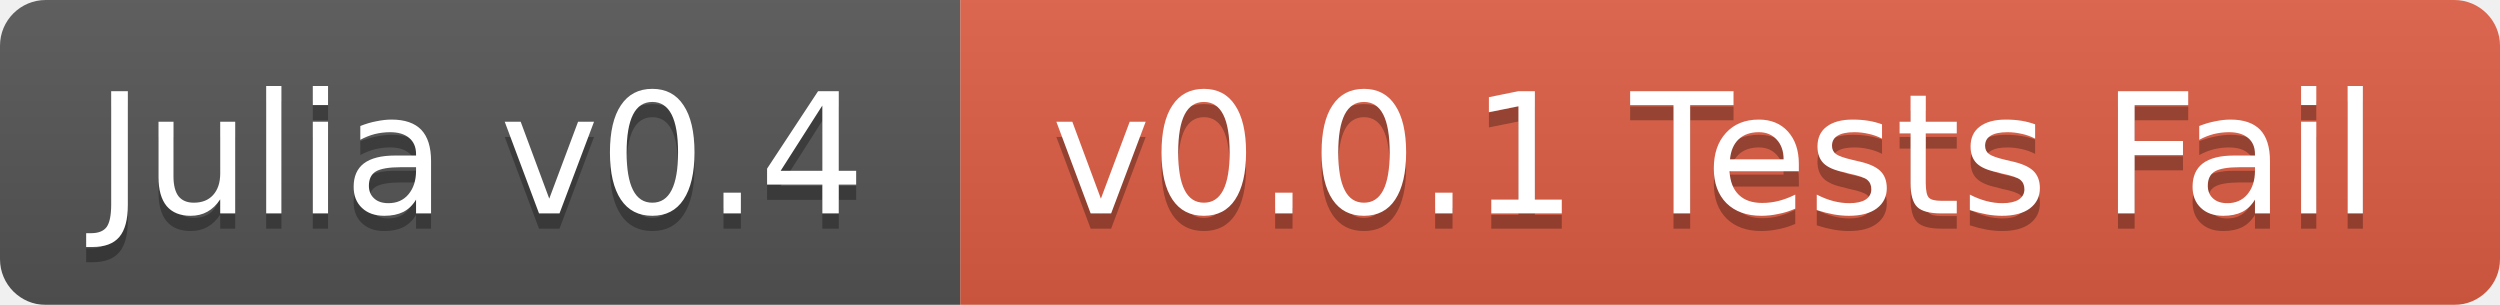
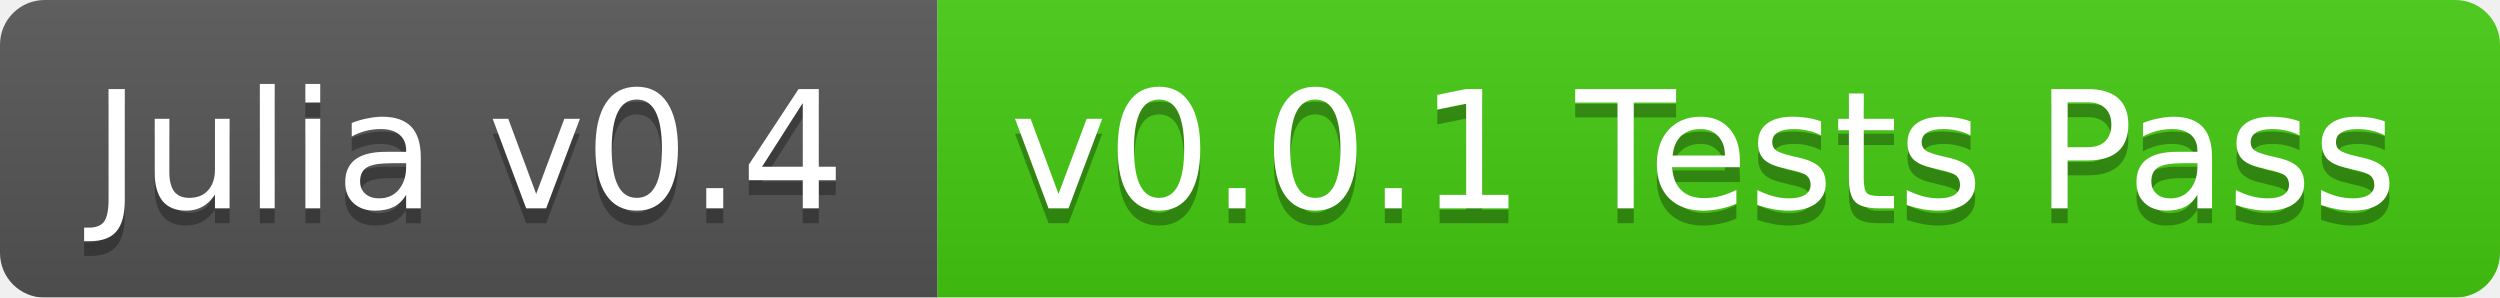
- <svg xmlns="http://www.w3.org/2000/svg" width="164" height="20">
+ <svg xmlns="http://www.w3.org/2000/svg" width="168" height="20">
  <linearGradient id="b" x2="0" y2="100%">
    <stop offset="0" stop-color="#bbb" stop-opacity=".1" />
    <stop offset="1" stop-opacity=".1" />
  </linearGradient>
  <mask id="a">
-     <rect width="164" height="20" rx="3" fill="#fff" />
+     <rect width="168" height="20" rx="3" fill="#fff" />
  </mask>
  <g mask="url(#a)">
    <path fill="#555" d="M0 0h63v20H0z" />
-     <path fill="#e05d44" d="M63 0h101v20H63z" />
-     <path fill="url(#b)" d="M0 0h164v20H0z" />
+     <path fill="#4c1" d="M63 0h105v20H63z" />
+     <path fill="url(#b)" d="M0 0h168v20H0z" />
  </g>
  <g fill="#fff" text-anchor="middle" font-family="DejaVu Sans,Verdana,Geneva,sans-serif" font-size="11">
    <text x="31.5" y="15" fill="#010101" fill-opacity=".3">Julia v0.4</text>
    <text x="31.5" y="14">Julia v0.4</text>
-     <text x="112.5" y="15" fill="#010101" fill-opacity=".3">v0.0.1 Tests Fail</text>
-     <text x="112.5" y="14">v0.0.1 Tests Fail</text>
+     <text x="114.5" y="15" fill="#010101" fill-opacity=".3">v0.0.1 Tests Pass</text>
+     <text x="114.5" y="14">v0.0.1 Tests Pass</text>
  </g>
</svg>
